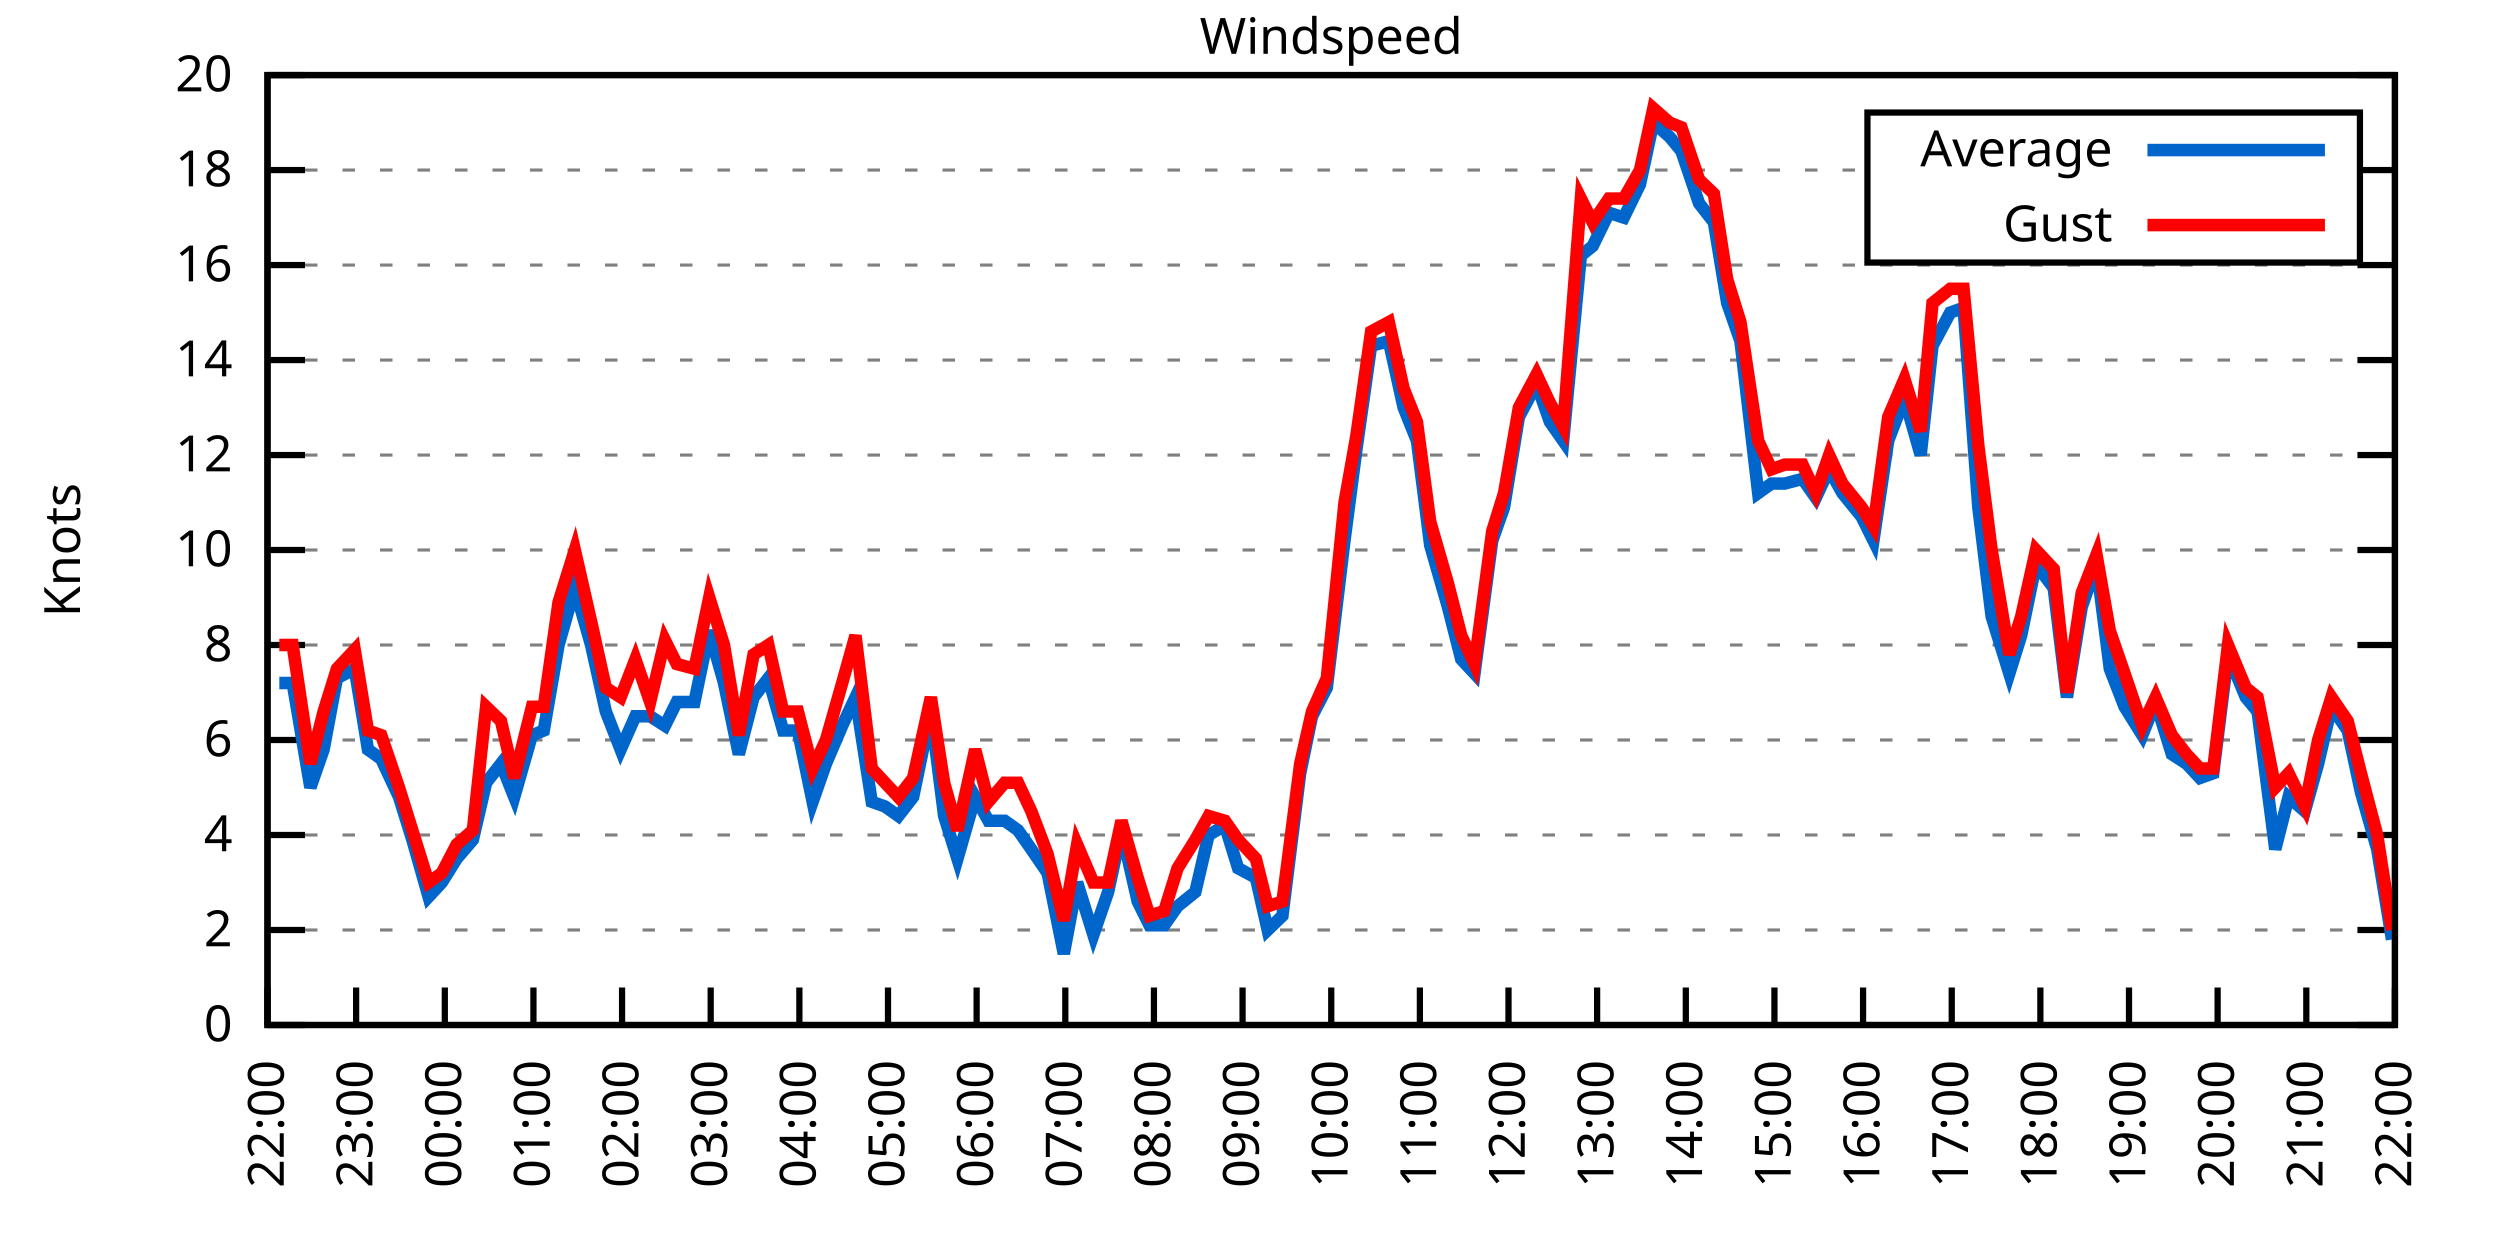
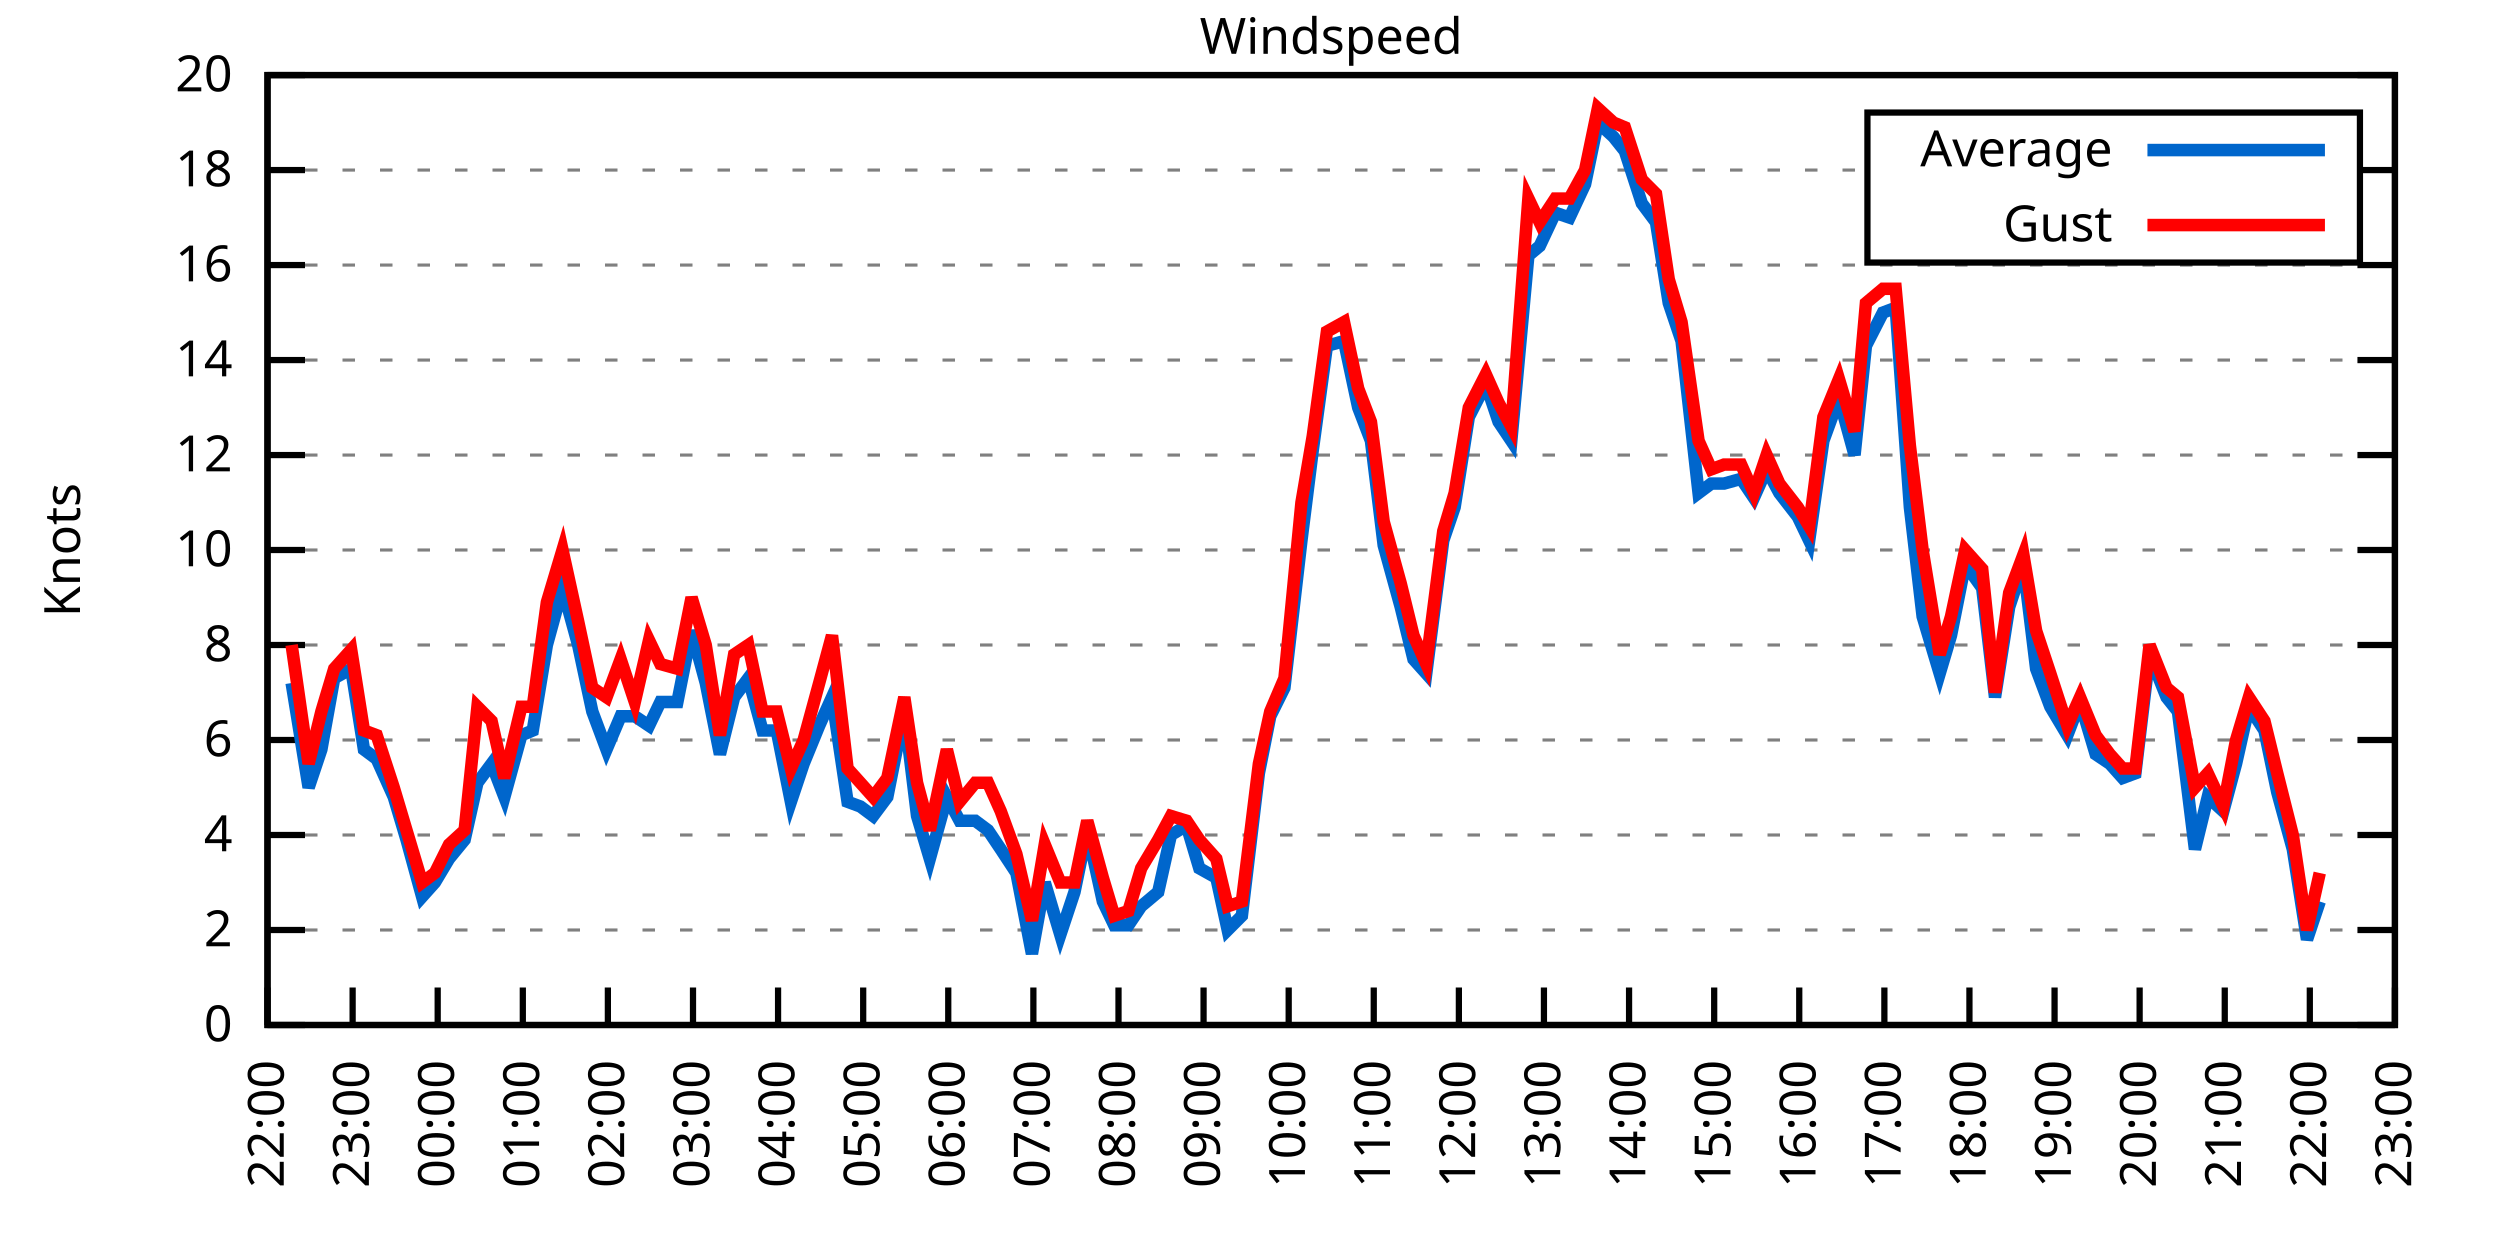
<svg xmlns="http://www.w3.org/2000/svg" xmlns:xlink="http://www.w3.org/1999/xlink" width="400" height="200" viewBox="0 0 400 200">
  <g id="gnuplot_canvas">
    <rect x="0" y="0" width="400" height="200" fill="none" />
    <defs>
      <circle id="gpDot" r="0.5" stroke-width="0.5" stroke="currentColor" />
      <path id="gpPt0" stroke-width="0.333" stroke="currentColor" d="M-1,0 h2 M0,-1 v2" />
      <path id="gpPt1" stroke-width="0.333" stroke="currentColor" d="M-1,-1 L1,1 M1,-1 L-1,1" />
      <path id="gpPt2" stroke-width="0.333" stroke="currentColor" d="M-1,0 L1,0 M0,-1 L0,1 M-1,-1 L1,1 M-1,1 L1,-1" />
      <rect id="gpPt3" stroke-width="0.333" stroke="currentColor" x="-1" y="-1" width="2" height="2" />
      <rect id="gpPt4" stroke-width="0.333" stroke="currentColor" fill="currentColor" x="-1" y="-1" width="2" height="2" />
      <circle id="gpPt5" stroke-width="0.333" stroke="currentColor" cx="0" cy="0" r="1" />
      <use xlink:href="#gpPt5" id="gpPt6" fill="currentColor" stroke="none" />
      <path id="gpPt7" stroke-width="0.333" stroke="currentColor" d="M0,-1.33 L-1.33,0.67 L1.33,0.67 z" />
      <use xlink:href="#gpPt7" id="gpPt8" fill="currentColor" stroke="none" />
      <use xlink:href="#gpPt7" id="gpPt9" stroke="currentColor" transform="rotate(180)" />
      <use xlink:href="#gpPt9" id="gpPt10" fill="currentColor" stroke="none" />
      <use xlink:href="#gpPt3" id="gpPt11" stroke="currentColor" transform="rotate(45)" />
      <use xlink:href="#gpPt11" id="gpPt12" fill="currentColor" stroke="none" />
      <path id="gpPt13" stroke-width="0.333" stroke="currentColor" d="M0,1.330 L1.265,0.411 L0.782,-1.067 L-0.782,-1.076 L-1.265,0.411 z" />
      <use xlink:href="#gpPt13" id="gpPt14" fill="currentColor" stroke="none" />
      <filter id="textbox" filterUnits="objectBoundingBox" x="0" y="0" height="1" width="1">
        <feFlood flood-color="white" flood-opacity="1" result="bgnd" />
        <feComposite in="SourceGraphic" in2="bgnd" operator="atop" />
      </filter>
      <filter id="greybox" filterUnits="objectBoundingBox" x="0" y="0" height="1" width="1">
        <feFlood flood-color="lightgrey" flood-opacity="1" result="grey" />
        <feComposite in="SourceGraphic" in2="grey" operator="atop" />
      </filter>
    </defs>
    <g fill="none" color="white" stroke="currentColor" stroke-width="1.00" stroke-linecap="butt" stroke-linejoin="miter">
</g>
    <g fill="none" color="black" stroke="currentColor" stroke-width="1.00" stroke-linecap="butt" stroke-linejoin="miter">
      <g stroke="none" shape-rendering="crispEdges">
        <polygon fill="rgb(255, 255, 255)" points="42.80,164.00 383.18,164.00 383.18,12.02 42.80,12.02 " />
      </g>
    </g>
    <g fill="none" color="black" stroke="currentColor" stroke-width="1.00" stroke-linecap="butt" stroke-linejoin="miter">
</g>
    <g fill="none" color="black" stroke="black" stroke-width="0.50" stroke-linecap="butt" stroke-linejoin="miter">
</g>
    <g fill="none" color="gray" stroke="currentColor" stroke-width="0.50" stroke-linecap="butt" stroke-linejoin="miter">
      <path stroke="gray" stroke-dasharray="2,4" class="gridline" d="M42.80,164.00 L383.19,164.00  " />
    </g>
    <g fill="none" color="gray" stroke="gray" stroke-width="1.00" stroke-linecap="butt" stroke-linejoin="miter">
</g>
    <g fill="none" color="black" stroke="currentColor" stroke-width="1.00" stroke-linecap="butt" stroke-linejoin="miter">
      <path stroke="black" d="M42.80,164.00 L48.80,164.00 M383.19,164.00 L377.19,164.00  " />
      <g transform="translate(37.20,166.60)" stroke="none" fill="black" font-family="Sans" font-size="8.00" text-anchor="end">
        <text>
          <tspan font-family="Sans"> 0</tspan>
        </text>
      </g>
    </g>
    <g fill="none" color="black" stroke="currentColor" stroke-width="1.00" stroke-linecap="butt" stroke-linejoin="miter">
</g>
    <g fill="none" color="black" stroke="black" stroke-width="0.50" stroke-linecap="butt" stroke-linejoin="miter">
</g>
    <g fill="none" color="gray" stroke="currentColor" stroke-width="0.50" stroke-linecap="butt" stroke-linejoin="miter">
      <path stroke="gray" stroke-dasharray="2,4" class="gridline" d="M42.80,148.80 L383.19,148.80  " />
    </g>
    <g fill="none" color="gray" stroke="gray" stroke-width="1.00" stroke-linecap="butt" stroke-linejoin="miter">
</g>
    <g fill="none" color="black" stroke="currentColor" stroke-width="1.00" stroke-linecap="butt" stroke-linejoin="miter">
      <path stroke="black" d="M42.80,148.80 L48.80,148.80 M383.19,148.80 L377.19,148.80  " />
      <g transform="translate(37.20,151.40)" stroke="none" fill="black" font-family="Sans" font-size="8.00" text-anchor="end">
        <text>
          <tspan font-family="Sans"> 2</tspan>
        </text>
      </g>
    </g>
    <g fill="none" color="black" stroke="currentColor" stroke-width="1.00" stroke-linecap="butt" stroke-linejoin="miter">
</g>
    <g fill="none" color="black" stroke="black" stroke-width="0.50" stroke-linecap="butt" stroke-linejoin="miter">
</g>
    <g fill="none" color="gray" stroke="currentColor" stroke-width="0.50" stroke-linecap="butt" stroke-linejoin="miter">
      <path stroke="gray" stroke-dasharray="2,4" class="gridline" d="M42.80,133.60 L383.19,133.60  " />
    </g>
    <g fill="none" color="gray" stroke="gray" stroke-width="1.00" stroke-linecap="butt" stroke-linejoin="miter">
</g>
    <g fill="none" color="black" stroke="currentColor" stroke-width="1.00" stroke-linecap="butt" stroke-linejoin="miter">
      <path stroke="black" d="M42.80,133.60 L48.80,133.60 M383.19,133.60 L377.19,133.60  " />
      <g transform="translate(37.20,136.20)" stroke="none" fill="black" font-family="Sans" font-size="8.00" text-anchor="end">
        <text>
          <tspan font-family="Sans"> 4</tspan>
        </text>
      </g>
    </g>
    <g fill="none" color="black" stroke="currentColor" stroke-width="1.00" stroke-linecap="butt" stroke-linejoin="miter">
</g>
    <g fill="none" color="black" stroke="black" stroke-width="0.50" stroke-linecap="butt" stroke-linejoin="miter">
</g>
    <g fill="none" color="gray" stroke="currentColor" stroke-width="0.50" stroke-linecap="butt" stroke-linejoin="miter">
      <path stroke="gray" stroke-dasharray="2,4" class="gridline" d="M42.80,118.40 L383.19,118.40  " />
    </g>
    <g fill="none" color="gray" stroke="gray" stroke-width="1.00" stroke-linecap="butt" stroke-linejoin="miter">
</g>
    <g fill="none" color="black" stroke="currentColor" stroke-width="1.00" stroke-linecap="butt" stroke-linejoin="miter">
      <path stroke="black" d="M42.80,118.40 L48.80,118.40 M383.19,118.40 L377.19,118.40  " />
      <g transform="translate(37.20,121.00)" stroke="none" fill="black" font-family="Sans" font-size="8.00" text-anchor="end">
        <text>
          <tspan font-family="Sans"> 6</tspan>
        </text>
      </g>
    </g>
    <g fill="none" color="black" stroke="currentColor" stroke-width="1.00" stroke-linecap="butt" stroke-linejoin="miter">
</g>
    <g fill="none" color="black" stroke="black" stroke-width="0.50" stroke-linecap="butt" stroke-linejoin="miter">
</g>
    <g fill="none" color="gray" stroke="currentColor" stroke-width="0.50" stroke-linecap="butt" stroke-linejoin="miter">
      <path stroke="gray" stroke-dasharray="2,4" class="gridline" d="M42.80,103.20 L383.19,103.20  " />
    </g>
    <g fill="none" color="gray" stroke="gray" stroke-width="1.00" stroke-linecap="butt" stroke-linejoin="miter">
</g>
    <g fill="none" color="black" stroke="currentColor" stroke-width="1.00" stroke-linecap="butt" stroke-linejoin="miter">
      <path stroke="black" d="M42.80,103.20 L48.80,103.20 M383.19,103.20 L377.19,103.20  " />
      <g transform="translate(37.20,105.80)" stroke="none" fill="black" font-family="Sans" font-size="8.00" text-anchor="end">
        <text>
          <tspan font-family="Sans"> 8</tspan>
        </text>
      </g>
    </g>
    <g fill="none" color="black" stroke="currentColor" stroke-width="1.00" stroke-linecap="butt" stroke-linejoin="miter">
</g>
    <g fill="none" color="black" stroke="black" stroke-width="0.50" stroke-linecap="butt" stroke-linejoin="miter">
</g>
    <g fill="none" color="gray" stroke="currentColor" stroke-width="0.50" stroke-linecap="butt" stroke-linejoin="miter">
      <path stroke="gray" stroke-dasharray="2,4" class="gridline" d="M42.80,88.00 L383.19,88.00  " />
    </g>
    <g fill="none" color="gray" stroke="gray" stroke-width="1.00" stroke-linecap="butt" stroke-linejoin="miter">
</g>
    <g fill="none" color="black" stroke="currentColor" stroke-width="1.00" stroke-linecap="butt" stroke-linejoin="miter">
      <path stroke="black" d="M42.80,88.00 L48.80,88.00 M383.19,88.00 L377.19,88.00  " />
      <g transform="translate(37.20,90.60)" stroke="none" fill="black" font-family="Sans" font-size="8.00" text-anchor="end">
        <text>
          <tspan font-family="Sans"> 10</tspan>
        </text>
      </g>
    </g>
    <g fill="none" color="black" stroke="currentColor" stroke-width="1.00" stroke-linecap="butt" stroke-linejoin="miter">
</g>
    <g fill="none" color="black" stroke="black" stroke-width="0.50" stroke-linecap="butt" stroke-linejoin="miter">
</g>
    <g fill="none" color="gray" stroke="currentColor" stroke-width="0.50" stroke-linecap="butt" stroke-linejoin="miter">
      <path stroke="gray" stroke-dasharray="2,4" class="gridline" d="M42.80,72.81 L383.19,72.81  " />
    </g>
    <g fill="none" color="gray" stroke="gray" stroke-width="1.00" stroke-linecap="butt" stroke-linejoin="miter">
</g>
    <g fill="none" color="black" stroke="currentColor" stroke-width="1.00" stroke-linecap="butt" stroke-linejoin="miter">
      <path stroke="black" d="M42.80,72.81 L48.80,72.81 M383.19,72.81 L377.19,72.81  " />
      <g transform="translate(37.20,75.41)" stroke="none" fill="black" font-family="Sans" font-size="8.00" text-anchor="end">
        <text>
          <tspan font-family="Sans"> 12</tspan>
        </text>
      </g>
    </g>
    <g fill="none" color="black" stroke="currentColor" stroke-width="1.00" stroke-linecap="butt" stroke-linejoin="miter">
</g>
    <g fill="none" color="black" stroke="black" stroke-width="0.50" stroke-linecap="butt" stroke-linejoin="miter">
</g>
    <g fill="none" color="gray" stroke="currentColor" stroke-width="0.50" stroke-linecap="butt" stroke-linejoin="miter">
      <path stroke="gray" stroke-dasharray="2,4" class="gridline" d="M42.80,57.61 L383.19,57.61  " />
    </g>
    <g fill="none" color="gray" stroke="gray" stroke-width="1.00" stroke-linecap="butt" stroke-linejoin="miter">
</g>
    <g fill="none" color="black" stroke="currentColor" stroke-width="1.00" stroke-linecap="butt" stroke-linejoin="miter">
      <path stroke="black" d="M42.80,57.61 L48.80,57.61 M383.19,57.61 L377.19,57.61  " />
      <g transform="translate(37.20,60.21)" stroke="none" fill="black" font-family="Sans" font-size="8.00" text-anchor="end">
        <text>
          <tspan font-family="Sans"> 14</tspan>
        </text>
      </g>
    </g>
    <g fill="none" color="black" stroke="currentColor" stroke-width="1.00" stroke-linecap="butt" stroke-linejoin="miter">
</g>
    <g fill="none" color="black" stroke="black" stroke-width="0.50" stroke-linecap="butt" stroke-linejoin="miter">
</g>
    <g fill="none" color="gray" stroke="currentColor" stroke-width="0.50" stroke-linecap="butt" stroke-linejoin="miter">
      <path stroke="gray" stroke-dasharray="2,4" class="gridline" d="M42.80,42.41 L383.19,42.41  " />
    </g>
    <g fill="none" color="gray" stroke="gray" stroke-width="1.00" stroke-linecap="butt" stroke-linejoin="miter">
</g>
    <g fill="none" color="black" stroke="currentColor" stroke-width="1.00" stroke-linecap="butt" stroke-linejoin="miter">
      <path stroke="black" d="M42.80,42.41 L48.80,42.41 M383.19,42.41 L377.19,42.41  " />
      <g transform="translate(37.20,45.01)" stroke="none" fill="black" font-family="Sans" font-size="8.00" text-anchor="end">
        <text>
          <tspan font-family="Sans"> 16</tspan>
        </text>
      </g>
    </g>
    <g fill="none" color="black" stroke="currentColor" stroke-width="1.00" stroke-linecap="butt" stroke-linejoin="miter">
</g>
    <g fill="none" color="black" stroke="black" stroke-width="0.50" stroke-linecap="butt" stroke-linejoin="miter">
</g>
    <g fill="none" color="gray" stroke="currentColor" stroke-width="0.50" stroke-linecap="butt" stroke-linejoin="miter">
      <path stroke="gray" stroke-dasharray="2,4" class="gridline" d="M42.80,27.21 L298.79,27.21 M377.59,27.21 L383.19,27.21  " />
    </g>
    <g fill="none" color="gray" stroke="gray" stroke-width="1.00" stroke-linecap="butt" stroke-linejoin="miter">
</g>
    <g fill="none" color="black" stroke="currentColor" stroke-width="1.00" stroke-linecap="butt" stroke-linejoin="miter">
      <path stroke="black" d="M42.80,27.21 L48.80,27.21 M383.19,27.21 L377.19,27.21  " />
      <g transform="translate(37.20,29.81)" stroke="none" fill="black" font-family="Sans" font-size="8.00" text-anchor="end">
        <text>
          <tspan font-family="Sans"> 18</tspan>
        </text>
      </g>
    </g>
    <g fill="none" color="black" stroke="currentColor" stroke-width="1.00" stroke-linecap="butt" stroke-linejoin="miter">
</g>
    <g fill="none" color="black" stroke="black" stroke-width="0.50" stroke-linecap="butt" stroke-linejoin="miter">
</g>
    <g fill="none" color="gray" stroke="currentColor" stroke-width="0.50" stroke-linecap="butt" stroke-linejoin="miter">
      <path stroke="gray" stroke-dasharray="2,4" class="gridline" d="M42.80,12.01 L383.19,12.01  " />
    </g>
    <g fill="none" color="gray" stroke="gray" stroke-width="1.00" stroke-linecap="butt" stroke-linejoin="miter">
</g>
    <g fill="none" color="black" stroke="currentColor" stroke-width="1.00" stroke-linecap="butt" stroke-linejoin="miter">
      <path stroke="black" d="M42.80,12.01 L48.80,12.01 M383.19,12.01 L377.19,12.01  " />
      <g transform="translate(37.20,14.61)" stroke="none" fill="black" font-family="Sans" font-size="8.00" text-anchor="end">
        <text>
          <tspan font-family="Sans"> 20</tspan>
        </text>
      </g>
    </g>
    <g fill="none" color="black" stroke="currentColor" stroke-width="1.00" stroke-linecap="butt" stroke-linejoin="miter">
      <path stroke="black" d="M42.80,164.00 L42.80,158.00  " />
      <g transform="translate(45.40,169.60) rotate(270.00)" stroke="none" fill="black" font-family="Sans" font-size="8.00" text-anchor="end">
        <text>
          <tspan font-family="Sans">22:00</tspan>
        </text>
      </g>
    </g>
    <g fill="none" color="black" stroke="currentColor" stroke-width="1.00" stroke-linecap="butt" stroke-linejoin="miter">
-       <path stroke="black" d="M56.98,164.00 L56.98,158.00  " />
-       <g transform="translate(59.58,169.60) rotate(270.00)" stroke="none" fill="black" font-family="Sans" font-size="8.00" text-anchor="end">
+       <path stroke="black" d="M56.42,164.00 L56.42,158.00  " />
+       <g transform="translate(59.02,169.60) rotate(270.00)" stroke="none" fill="black" font-family="Sans" font-size="8.00" text-anchor="end">
        <text>
          <tspan font-family="Sans">23:00</tspan>
        </text>
      </g>
    </g>
    <g fill="none" color="black" stroke="currentColor" stroke-width="1.00" stroke-linecap="butt" stroke-linejoin="miter">
-       <path stroke="black" d="M71.17,164.00 L71.17,158.00  " />
-       <g transform="translate(73.77,169.60) rotate(270.00)" stroke="none" fill="black" font-family="Sans" font-size="8.00" text-anchor="end">
+       <path stroke="black" d="M70.03,164.00 L70.03,158.00  " />
+       <g transform="translate(72.63,169.60) rotate(270.00)" stroke="none" fill="black" font-family="Sans" font-size="8.00" text-anchor="end">
        <text>
          <tspan font-family="Sans">00:00</tspan>
        </text>
      </g>
    </g>
    <g fill="none" color="black" stroke="currentColor" stroke-width="1.00" stroke-linecap="butt" stroke-linejoin="miter">
-       <path stroke="black" d="M85.35,164.00 L85.35,158.00  " />
-       <g transform="translate(87.95,169.60) rotate(270.00)" stroke="none" fill="black" font-family="Sans" font-size="8.00" text-anchor="end">
+       <path stroke="black" d="M83.65,164.00 L83.65,158.00  " />
+       <g transform="translate(86.25,169.60) rotate(270.00)" stroke="none" fill="black" font-family="Sans" font-size="8.00" text-anchor="end">
        <text>
          <tspan font-family="Sans">01:00</tspan>
        </text>
      </g>
    </g>
    <g fill="none" color="black" stroke="currentColor" stroke-width="1.00" stroke-linecap="butt" stroke-linejoin="miter">
-       <path stroke="black" d="M99.53,164.00 L99.53,158.00  " />
-       <g transform="translate(102.13,169.60) rotate(270.00)" stroke="none" fill="black" font-family="Sans" font-size="8.00" text-anchor="end">
+       <path stroke="black" d="M97.26,164.00 L97.26,158.00  " />
+       <g transform="translate(99.86,169.60) rotate(270.00)" stroke="none" fill="black" font-family="Sans" font-size="8.00" text-anchor="end">
        <text>
          <tspan font-family="Sans">02:00</tspan>
        </text>
      </g>
    </g>
    <g fill="none" color="black" stroke="currentColor" stroke-width="1.00" stroke-linecap="butt" stroke-linejoin="miter">
-       <path stroke="black" d="M113.71,164.00 L113.71,158.00  " />
-       <g transform="translate(116.31,169.60) rotate(270.00)" stroke="none" fill="black" font-family="Sans" font-size="8.00" text-anchor="end">
+       <path stroke="black" d="M110.88,164.00 L110.88,158.00  " />
+       <g transform="translate(113.48,169.60) rotate(270.00)" stroke="none" fill="black" font-family="Sans" font-size="8.00" text-anchor="end">
        <text>
          <tspan font-family="Sans">03:00</tspan>
        </text>
      </g>
    </g>
    <g fill="none" color="black" stroke="currentColor" stroke-width="1.00" stroke-linecap="butt" stroke-linejoin="miter">
-       <path stroke="black" d="M127.90,164.00 L127.90,158.00  " />
-       <g transform="translate(130.50,169.60) rotate(270.00)" stroke="none" fill="black" font-family="Sans" font-size="8.00" text-anchor="end">
+       <path stroke="black" d="M124.49,164.00 L124.49,158.00  " />
+       <g transform="translate(127.09,169.60) rotate(270.00)" stroke="none" fill="black" font-family="Sans" font-size="8.00" text-anchor="end">
        <text>
          <tspan font-family="Sans">04:00</tspan>
        </text>
      </g>
    </g>
    <g fill="none" color="black" stroke="currentColor" stroke-width="1.00" stroke-linecap="butt" stroke-linejoin="miter">
-       <path stroke="black" d="M142.08,164.00 L142.08,158.00  " />
-       <g transform="translate(144.68,169.60) rotate(270.00)" stroke="none" fill="black" font-family="Sans" font-size="8.00" text-anchor="end">
+       <path stroke="black" d="M138.11,164.00 L138.11,158.00  " />
+       <g transform="translate(140.71,169.60) rotate(270.00)" stroke="none" fill="black" font-family="Sans" font-size="8.00" text-anchor="end">
        <text>
          <tspan font-family="Sans">05:00</tspan>
        </text>
      </g>
    </g>
    <g fill="none" color="black" stroke="currentColor" stroke-width="1.00" stroke-linecap="butt" stroke-linejoin="miter">
-       <path stroke="black" d="M156.26,164.00 L156.26,158.00  " />
-       <g transform="translate(158.86,169.60) rotate(270.00)" stroke="none" fill="black" font-family="Sans" font-size="8.00" text-anchor="end">
+       <path stroke="black" d="M151.72,164.00 L151.72,158.00  " />
+       <g transform="translate(154.32,169.60) rotate(270.00)" stroke="none" fill="black" font-family="Sans" font-size="8.00" text-anchor="end">
        <text>
          <tspan font-family="Sans">06:00</tspan>
        </text>
      </g>
    </g>
    <g fill="none" color="black" stroke="currentColor" stroke-width="1.00" stroke-linecap="butt" stroke-linejoin="miter">
-       <path stroke="black" d="M170.45,164.00 L170.45,158.00  " />
-       <g transform="translate(173.05,169.60) rotate(270.00)" stroke="none" fill="black" font-family="Sans" font-size="8.00" text-anchor="end">
+       <path stroke="black" d="M165.34,164.00 L165.34,158.00  " />
+       <g transform="translate(167.94,169.60) rotate(270.00)" stroke="none" fill="black" font-family="Sans" font-size="8.00" text-anchor="end">
        <text>
          <tspan font-family="Sans">07:00</tspan>
        </text>
      </g>
    </g>
    <g fill="none" color="black" stroke="currentColor" stroke-width="1.00" stroke-linecap="butt" stroke-linejoin="miter">
-       <path stroke="black" d="M184.63,164.00 L184.63,158.00  " />
-       <g transform="translate(187.23,169.60) rotate(270.00)" stroke="none" fill="black" font-family="Sans" font-size="8.00" text-anchor="end">
+       <path stroke="black" d="M178.96,164.00 L178.96,158.00  " />
+       <g transform="translate(181.56,169.60) rotate(270.00)" stroke="none" fill="black" font-family="Sans" font-size="8.00" text-anchor="end">
        <text>
          <tspan font-family="Sans">08:00</tspan>
        </text>
      </g>
    </g>
    <g fill="none" color="black" stroke="currentColor" stroke-width="1.00" stroke-linecap="butt" stroke-linejoin="miter">
-       <path stroke="black" d="M198.81,164.00 L198.81,158.00  " />
-       <g transform="translate(201.41,169.60) rotate(270.00)" stroke="none" fill="black" font-family="Sans" font-size="8.00" text-anchor="end">
+       <path stroke="black" d="M192.57,164.00 L192.57,158.00  " />
+       <g transform="translate(195.17,169.60) rotate(270.00)" stroke="none" fill="black" font-family="Sans" font-size="8.00" text-anchor="end">
        <text>
          <tspan font-family="Sans">09:00</tspan>
        </text>
      </g>
    </g>
    <g fill="none" color="black" stroke="currentColor" stroke-width="1.00" stroke-linecap="butt" stroke-linejoin="miter">
-       <path stroke="black" d="M213.00,164.00 L213.00,158.00  " />
-       <g transform="translate(215.60,169.60) rotate(270.00)" stroke="none" fill="black" font-family="Sans" font-size="8.00" text-anchor="end">
+       <path stroke="black" d="M206.19,164.00 L206.19,158.00  " />
+       <g transform="translate(208.79,169.60) rotate(270.00)" stroke="none" fill="black" font-family="Sans" font-size="8.00" text-anchor="end">
        <text>
          <tspan font-family="Sans">10:00</tspan>
        </text>
      </g>
    </g>
    <g fill="none" color="black" stroke="currentColor" stroke-width="1.00" stroke-linecap="butt" stroke-linejoin="miter">
-       <path stroke="black" d="M227.18,164.00 L227.18,158.00  " />
-       <g transform="translate(229.78,169.60) rotate(270.00)" stroke="none" fill="black" font-family="Sans" font-size="8.00" text-anchor="end">
+       <path stroke="black" d="M219.80,164.00 L219.80,158.00  " />
+       <g transform="translate(222.40,169.60) rotate(270.00)" stroke="none" fill="black" font-family="Sans" font-size="8.00" text-anchor="end">
        <text>
          <tspan font-family="Sans">11:00</tspan>
        </text>
      </g>
    </g>
    <g fill="none" color="black" stroke="currentColor" stroke-width="1.00" stroke-linecap="butt" stroke-linejoin="miter">
-       <path stroke="black" d="M241.36,164.00 L241.36,158.00  " />
-       <g transform="translate(243.96,169.60) rotate(270.00)" stroke="none" fill="black" font-family="Sans" font-size="8.00" text-anchor="end">
+       <path stroke="black" d="M233.42,164.00 L233.42,158.00  " />
+       <g transform="translate(236.02,169.60) rotate(270.00)" stroke="none" fill="black" font-family="Sans" font-size="8.00" text-anchor="end">
        <text>
          <tspan font-family="Sans">12:00</tspan>
        </text>
      </g>
    </g>
    <g fill="none" color="black" stroke="currentColor" stroke-width="1.00" stroke-linecap="butt" stroke-linejoin="miter">
-       <path stroke="black" d="M255.54,164.00 L255.54,158.00  " />
-       <g transform="translate(258.14,169.60) rotate(270.00)" stroke="none" fill="black" font-family="Sans" font-size="8.00" text-anchor="end">
+       <path stroke="black" d="M247.03,164.00 L247.03,158.00  " />
+       <g transform="translate(249.63,169.60) rotate(270.00)" stroke="none" fill="black" font-family="Sans" font-size="8.00" text-anchor="end">
        <text>
          <tspan font-family="Sans">13:00</tspan>
        </text>
      </g>
    </g>
    <g fill="none" color="black" stroke="currentColor" stroke-width="1.00" stroke-linecap="butt" stroke-linejoin="miter">
-       <path stroke="black" d="M269.73,164.00 L269.73,158.00  " />
-       <g transform="translate(272.33,169.60) rotate(270.00)" stroke="none" fill="black" font-family="Sans" font-size="8.00" text-anchor="end">
+       <path stroke="black" d="M260.65,164.00 L260.65,158.00  " />
+       <g transform="translate(263.25,169.60) rotate(270.00)" stroke="none" fill="black" font-family="Sans" font-size="8.00" text-anchor="end">
        <text>
          <tspan font-family="Sans">14:00</tspan>
        </text>
      </g>
    </g>
    <g fill="none" color="black" stroke="currentColor" stroke-width="1.00" stroke-linecap="butt" stroke-linejoin="miter">
-       <path stroke="black" d="M283.91,164.00 L283.91,158.00  " />
-       <g transform="translate(286.51,169.60) rotate(270.00)" stroke="none" fill="black" font-family="Sans" font-size="8.00" text-anchor="end">
+       <path stroke="black" d="M274.27,164.00 L274.27,158.00  " />
+       <g transform="translate(276.87,169.60) rotate(270.00)" stroke="none" fill="black" font-family="Sans" font-size="8.00" text-anchor="end">
        <text>
          <tspan font-family="Sans">15:00</tspan>
        </text>
      </g>
    </g>
    <g fill="none" color="black" stroke="currentColor" stroke-width="1.00" stroke-linecap="butt" stroke-linejoin="miter">
-       <path stroke="black" d="M298.09,164.00 L298.09,158.00  " />
-       <g transform="translate(300.69,169.60) rotate(270.00)" stroke="none" fill="black" font-family="Sans" font-size="8.00" text-anchor="end">
+       <path stroke="black" d="M287.88,164.00 L287.88,158.00  " />
+       <g transform="translate(290.48,169.60) rotate(270.00)" stroke="none" fill="black" font-family="Sans" font-size="8.00" text-anchor="end">
        <text>
          <tspan font-family="Sans">16:00</tspan>
        </text>
      </g>
    </g>
    <g fill="none" color="black" stroke="currentColor" stroke-width="1.00" stroke-linecap="butt" stroke-linejoin="miter">
-       <path stroke="black" d="M312.28,164.00 L312.28,158.00  " />
-       <g transform="translate(314.88,169.60) rotate(270.00)" stroke="none" fill="black" font-family="Sans" font-size="8.00" text-anchor="end">
+       <path stroke="black" d="M301.50,164.00 L301.50,158.00  " />
+       <g transform="translate(304.10,169.60) rotate(270.00)" stroke="none" fill="black" font-family="Sans" font-size="8.00" text-anchor="end">
        <text>
          <tspan font-family="Sans">17:00</tspan>
        </text>
      </g>
    </g>
    <g fill="none" color="black" stroke="currentColor" stroke-width="1.00" stroke-linecap="butt" stroke-linejoin="miter">
-       <path stroke="black" d="M326.46,164.00 L326.46,158.00  " />
-       <g transform="translate(329.06,169.60) rotate(270.00)" stroke="none" fill="black" font-family="Sans" font-size="8.00" text-anchor="end">
+       <path stroke="black" d="M315.11,164.00 L315.11,158.00  " />
+       <g transform="translate(317.71,169.60) rotate(270.00)" stroke="none" fill="black" font-family="Sans" font-size="8.00" text-anchor="end">
        <text>
          <tspan font-family="Sans">18:00</tspan>
        </text>
      </g>
    </g>
    <g fill="none" color="black" stroke="currentColor" stroke-width="1.00" stroke-linecap="butt" stroke-linejoin="miter">
-       <path stroke="black" d="M340.64,164.00 L340.64,158.00  " />
-       <g transform="translate(343.24,169.60) rotate(270.00)" stroke="none" fill="black" font-family="Sans" font-size="8.00" text-anchor="end">
+       <path stroke="black" d="M328.73,164.00 L328.73,158.00  " />
+       <g transform="translate(331.33,169.60) rotate(270.00)" stroke="none" fill="black" font-family="Sans" font-size="8.00" text-anchor="end">
        <text>
          <tspan font-family="Sans">19:00</tspan>
        </text>
      </g>
    </g>
    <g fill="none" color="black" stroke="currentColor" stroke-width="1.00" stroke-linecap="butt" stroke-linejoin="miter">
-       <path stroke="black" d="M354.82,164.00 L354.82,158.00  " />
-       <g transform="translate(357.42,169.60) rotate(270.00)" stroke="none" fill="black" font-family="Sans" font-size="8.00" text-anchor="end">
+       <path stroke="black" d="M342.34,164.00 L342.34,158.00  " />
+       <g transform="translate(344.94,169.60) rotate(270.00)" stroke="none" fill="black" font-family="Sans" font-size="8.00" text-anchor="end">
        <text>
          <tspan font-family="Sans">20:00</tspan>
        </text>
      </g>
    </g>
    <g fill="none" color="black" stroke="currentColor" stroke-width="1.00" stroke-linecap="butt" stroke-linejoin="miter">
-       <path stroke="black" d="M369.01,164.00 L369.01,158.00  " />
-       <g transform="translate(371.61,169.60) rotate(270.00)" stroke="none" fill="black" font-family="Sans" font-size="8.00" text-anchor="end">
+       <path stroke="black" d="M355.96,164.00 L355.96,158.00  " />
+       <g transform="translate(358.56,169.60) rotate(270.00)" stroke="none" fill="black" font-family="Sans" font-size="8.00" text-anchor="end">
        <text>
          <tspan font-family="Sans">21:00</tspan>
+         </text>
+       </g>
+     </g>
+     <g fill="none" color="black" stroke="currentColor" stroke-width="1.00" stroke-linecap="butt" stroke-linejoin="miter">
+       <path stroke="black" d="M369.57,164.00 L369.57,158.00  " />
+       <g transform="translate(372.17,169.60) rotate(270.00)" stroke="none" fill="black" font-family="Sans" font-size="8.00" text-anchor="end">
+         <text>
+           <tspan font-family="Sans">22:00</tspan>
        </text>
      </g>
    </g>
    <g fill="none" color="black" stroke="currentColor" stroke-width="1.00" stroke-linecap="butt" stroke-linejoin="miter">
      <path stroke="black" d="M383.19,164.00 L383.19,158.00  " />
      <g transform="translate(385.79,169.60) rotate(270.00)" stroke="none" fill="black" font-family="Sans" font-size="8.00" text-anchor="end">
        <text>
-           <tspan font-family="Sans">22:00</tspan>
+           <tspan font-family="Sans">23:00</tspan>
        </text>
      </g>
    </g>
    <g fill="none" color="black" stroke="currentColor" stroke-width="1.00" stroke-linecap="butt" stroke-linejoin="miter">
</g>
    <g fill="none" color="black" stroke="currentColor" stroke-width="1.00" stroke-linecap="butt" stroke-linejoin="miter">
      <path stroke="black" d="M42.80,12.01 L42.80,164.00 L383.19,164.00 L383.19,12.01 L42.80,12.01 Z  " />
    </g>
    <g fill="none" color="black" stroke="currentColor" stroke-width="1.00" stroke-linecap="butt" stroke-linejoin="miter">
</g>
    <g fill="none" color="black" stroke="currentColor" stroke-width="1.00" stroke-linecap="butt" stroke-linejoin="miter">
      <path stroke="black" d="M298.79,42.01 L298.79,18.01 L377.59,18.01 L377.59,42.01 L298.79,42.01 Z  " />
    </g>
    <g id="Windspeed_plot_1">
      <g fill="none" color="white" stroke="black" stroke-width="2.00" stroke-linecap="butt" stroke-linejoin="miter">
</g>
      <g fill="none" color="black" stroke="currentColor" stroke-width="2.00" stroke-linecap="butt" stroke-linejoin="miter">
        <g transform="translate(337.99,26.61)" stroke="none" fill="black" font-family="Sans" font-size="8.00" text-anchor="end">
          <text>
            <tspan font-family="Sans">Average</tspan>
          </text>
        </g>
      </g>
      <g fill="none" color="black" stroke="currentColor" stroke-width="2.00" stroke-linecap="butt" stroke-linejoin="miter">
-         <path stroke="rgb(  0, 102, 204)" d="M343.59,24.01 L371.99,24.01 M44.69,109.28 L46.82,109.28 L49.66,126.00 L51.78,119.92 L53.91,108.52 L56.75,107.00   L58.87,119.92 L61.00,121.44 L63.84,127.52 L65.97,134.36 L68.57,143.48 L70.69,141.20 L73.06,137.40 L75.66,134.36   L77.78,125.24 L80.15,122.20 L82.28,127.52 L85.11,117.64 L87.00,116.88 L89.37,103.20 L91.97,94.08 L94.57,103.20   L96.93,113.84 L99.30,119.92 L101.66,114.60 L104.02,114.60 L106.39,116.12 L108.28,112.32 L111.11,112.32 L113.48,100.92   L115.84,109.28 L118.21,120.68 L120.57,111.56 L122.93,108.52 L125.30,116.88 L127.66,116.88 L130.02,128.28 L132.15,122.20   L134.75,116.12 L136.88,111.56 L139.48,128.28 L141.61,129.04 L143.74,130.56 L146.10,127.52 L148.94,113.84 L151.06,130.56   L153.19,137.40 L156.03,127.52 L158.15,131.32 L160.75,131.32 L162.88,132.84 L165.01,135.88 L167.61,139.68 L170.21,152.60   L172.34,141.20 L174.94,149.56 L177.30,142.72 L179.43,132.84 L182.03,144.24 L183.92,148.04 L186.28,148.04 L188.41,145.00   L191.25,142.72 L193.38,133.60 L195.98,132.08 L198.10,138.92 L200.94,140.44 L202.83,148.80 L205.19,146.52 L208.03,123.72   L209.92,114.60 L212.29,110.04 L215.12,86.49 L217.01,72.05 L219.38,55.33 L222.21,54.57 L224.58,65.21 L226.71,70.53   L228.83,87.25 L231.67,97.12 L233.80,105.48 L235.92,107.76 L238.76,86.49 L240.65,81.17 L243.02,66.73 L245.85,61.41   L247.98,67.49 L250.11,70.53 L252.94,40.89 L254.83,39.37 L257.43,34.05 L259.80,34.81 L262.40,29.49 L264.53,19.61   L267.13,21.89 L269.02,24.17 L271.85,32.53 L274.22,35.57 L276.35,48.49 L278.47,54.57 L281.31,78.89 L283.44,77.37   L285.56,77.37 L288.40,76.61 L290.53,79.65 L292.66,75.09 L294.78,78.89 L297.86,82.69 L299.75,86.49 L302.11,70.53   L304.71,63.69 L307.31,72.81 L309.20,55.33 L312.04,50.01 L314.17,49.25 L316.53,81.17 L318.66,98.64 L321.49,107.76   L323.39,101.68 L325.75,90.28 L328.59,94.08 L330.71,111.56 L333.08,97.12 L335.44,90.28 L337.57,107.00 L339.93,113.08   L342.77,117.64 L344.90,112.32 L347.50,120.68 L349.86,122.20 L351.99,124.48 L354.12,123.72 L356.48,104.72 L359.32,111.56   L361.21,113.84 L364.04,135.88 L366.17,127.52 L368.77,129.80 L370.90,122.20 L373.03,113.08 L375.63,116.88 L377.75,126.76   L380.35,135.88 L382.72,150.32  " />
+         <path stroke="rgb(  0, 102, 204)" d="M343.59,24.01 L371.99,24.01 M46.66,109.28 L49.38,126.00 L51.42,119.92 L53.47,108.52 L56.19,107.00 L58.23,119.92   L60.27,121.44 L63.00,127.52 L65.04,134.36 L67.54,143.48 L69.58,141.20 L71.85,137.40 L74.34,134.36 L76.39,125.24   L78.65,122.20 L80.70,127.52 L83.42,117.64 L85.24,116.88 L87.50,103.20 L90.00,94.08 L92.50,103.20 L94.77,113.84   L97.04,119.92 L99.30,114.60 L101.57,114.60 L103.84,116.12 L105.66,112.32 L108.38,112.32 L110.65,100.92 L112.92,109.28   L115.19,120.68 L117.46,111.56 L119.73,108.52 L122.00,116.88 L124.27,116.88 L126.54,128.28 L128.58,122.20 L131.07,116.12   L133.12,111.56 L135.61,128.28 L137.66,129.04 L139.70,130.56 L141.97,127.52 L144.69,113.84 L146.73,130.56 L148.77,137.40   L151.50,127.52 L153.54,131.32 L156.04,131.32 L158.08,132.84 L160.12,135.88 L162.62,139.68 L165.11,152.60 L167.16,141.20   L169.65,149.56 L171.92,142.72 L173.96,132.84 L176.46,144.24 L178.28,148.04 L180.54,148.04 L182.59,145.00 L185.31,142.72   L187.35,133.60 L189.85,132.08 L191.89,138.92 L194.61,140.44 L196.43,148.80 L198.70,146.52 L201.42,123.72 L203.24,114.60   L205.51,110.04 L208.23,86.49 L210.04,72.05 L212.31,55.33 L215.04,54.57 L217.31,65.21 L219.35,70.53 L221.39,87.25   L224.11,97.12 L226.16,105.48 L228.20,107.76 L230.92,86.49 L232.74,81.17 L235.01,66.73 L237.73,61.41 L239.77,67.49   L241.81,70.53 L244.54,40.89 L246.35,39.37 L248.85,34.05 L251.12,34.81 L253.61,29.49 L255.66,19.61 L258.15,21.89   L259.97,24.17 L262.69,32.53 L264.96,35.57 L267.00,48.49 L269.05,54.57 L271.77,78.89 L273.81,77.37 L275.85,77.37   L278.58,76.61 L280.62,79.65 L282.66,75.09 L284.70,78.89 L287.65,82.69 L289.47,86.49 L291.74,70.53 L294.23,63.69   L296.73,72.81 L298.55,55.33 L301.27,50.01 L303.31,49.25 L305.58,81.17 L307.62,98.64 L310.35,107.76 L312.16,101.68   L314.43,90.28 L317.15,94.08 L319.20,111.56 L321.47,97.12 L323.74,90.28 L325.78,107.00 L328.05,113.08 L330.77,117.64   L332.81,112.32 L335.31,120.68 L337.58,122.20 L339.62,124.48 L341.66,123.72 L343.93,104.72 L346.65,111.56 L348.47,113.84   L351.19,135.88 L353.24,127.52 L355.73,129.80 L357.77,122.20 L359.82,113.08 L362.31,116.88 L364.36,126.76 L366.85,135.88   L369.12,150.32 L371.16,144.24  " />
      </g>
    </g>
    <g id="Windspeed_plot_2">
      <g fill="none" color="black" stroke="currentColor" stroke-width="2.00" stroke-linecap="butt" stroke-linejoin="miter">
        <g transform="translate(337.99,38.61)" stroke="none" fill="black" font-family="Sans" font-size="8.00" text-anchor="end">
          <text>
            <tspan font-family="Sans">Gust</tspan>
          </text>
        </g>
      </g>
      <g fill="none" color="black" stroke="currentColor" stroke-width="2.00" stroke-linecap="butt" stroke-linejoin="miter">
-         <path stroke="rgb(255,   0,   0)" d="M343.59,36.01 L371.99,36.01 M44.69,103.20 L46.82,103.20 L49.66,122.20 L51.78,113.84 L53.91,107.00 L56.75,103.96   L58.87,116.88 L61.00,117.64 L63.84,126.00 L65.97,132.84 L68.57,141.20 L70.69,139.68 L73.06,135.12 L75.66,132.84   L77.78,113.08 L80.15,115.36 L82.28,124.48 L85.11,113.08 L87.00,113.08 L89.37,96.36 L91.97,88.00 L94.57,99.40   L96.93,110.04 L99.30,111.56 L101.66,105.48 L104.02,112.32 L106.39,102.44 L108.28,106.24 L111.11,107.00 L113.48,95.60   L115.84,103.20 L118.21,117.64 L120.57,104.72 L122.93,103.20 L125.30,113.84 L127.66,113.84 L130.02,122.96 L132.15,118.40   L134.75,109.28 L136.88,101.68 L139.48,122.96 L141.61,125.24 L143.74,127.52 L146.10,124.48 L148.94,111.56 L151.06,125.24   L153.19,132.84 L156.03,119.92 L158.15,128.28 L160.75,125.24 L162.88,125.24 L165.01,129.80 L167.61,136.64 L170.21,147.28   L172.34,135.12 L174.94,141.20 L177.30,141.20 L179.43,131.32 L182.03,140.44 L183.92,146.52 L186.28,145.76 L188.41,138.92   L191.25,134.36 L193.38,130.56 L195.98,131.32 L198.10,134.36 L200.94,137.40 L202.83,145.00 L205.19,144.24 L208.03,122.20   L209.92,113.84 L212.29,108.52 L215.12,80.41 L217.01,69.77 L219.38,53.05 L222.21,51.53 L224.58,62.17 L226.71,67.49   L228.83,83.45 L231.67,93.32 L233.80,101.68 L235.92,106.24 L238.76,84.97 L240.65,78.89 L243.02,65.21 L245.85,59.89   L247.98,64.45 L250.11,68.25 L252.94,31.77 L254.83,35.57 L257.43,31.77 L259.80,31.77 L262.40,27.21 L264.53,17.33   L267.13,19.61 L269.02,20.37 L271.85,28.73 L274.22,31.01 L276.35,44.69 L278.47,51.53 L281.31,70.53 L283.44,75.09   L285.56,74.33 L288.40,74.33 L290.53,78.89 L292.66,72.81 L294.78,77.37 L297.86,81.17 L299.75,84.21 L302.11,66.73   L304.71,60.65 L307.31,69.01 L309.20,48.49 L312.04,46.21 L314.17,46.21 L316.53,71.29 L318.66,88.00 L321.49,104.72   L323.39,98.64 L325.75,88.00 L328.59,91.04 L330.71,110.80 L333.08,94.84 L335.44,88.76 L337.57,100.92 L339.93,107.76   L342.77,116.12 L344.90,111.56 L347.50,117.64 L349.86,120.68 L351.99,122.96 L354.12,122.96 L356.48,103.20 L359.32,110.04   L361.21,111.56 L364.04,126.00 L366.17,123.72 L368.77,129.04 L370.90,118.40 L373.03,111.56 L375.63,115.36 L377.75,123.72   L380.35,133.60 L382.72,148.80  " />
+         <path stroke="rgb(255,   0,   0)" d="M343.59,36.01 L371.99,36.01 M46.66,103.20 L49.38,122.20 L51.42,113.84 L53.47,107.00 L56.19,103.96 L58.23,116.88   L60.27,117.64 L63.00,126.00 L65.04,132.84 L67.54,141.20 L69.58,139.68 L71.85,135.12 L74.34,132.84 L76.39,113.08   L78.65,115.36 L80.70,124.48 L83.42,113.08 L85.24,113.08 L87.50,96.36 L90.00,88.00 L92.50,99.40 L94.77,110.04   L97.04,111.56 L99.30,105.48 L101.57,112.32 L103.84,102.44 L105.66,106.24 L108.38,107.00 L110.65,95.60 L112.92,103.20   L115.19,117.64 L117.46,104.72 L119.73,103.20 L122.00,113.84 L124.27,113.84 L126.54,122.96 L128.58,118.40 L131.07,109.28   L133.12,101.68 L135.61,122.96 L137.66,125.24 L139.70,127.52 L141.97,124.48 L144.69,111.56 L146.73,125.24 L148.77,132.84   L151.50,119.92 L153.54,128.28 L156.04,125.24 L158.08,125.24 L160.12,129.80 L162.62,136.64 L165.11,147.28 L167.16,135.12   L169.65,141.20 L171.92,141.20 L173.96,131.32 L176.46,140.44 L178.28,146.52 L180.54,145.76 L182.59,138.92 L185.31,134.36   L187.35,130.56 L189.85,131.32 L191.89,134.36 L194.61,137.40 L196.43,145.00 L198.70,144.24 L201.42,122.20 L203.24,113.84   L205.51,108.52 L208.23,80.41 L210.04,69.77 L212.31,53.05 L215.04,51.53 L217.31,62.17 L219.35,67.49 L221.39,83.45   L224.11,93.32 L226.16,101.68 L228.20,106.24 L230.92,84.97 L232.74,78.89 L235.01,65.21 L237.73,59.89 L239.77,64.45   L241.81,68.25 L244.54,31.77 L246.35,35.57 L248.85,31.77 L251.12,31.77 L253.61,27.21 L255.66,17.33 L258.15,19.61   L259.97,20.37 L262.69,28.73 L264.96,31.01 L267.00,44.69 L269.05,51.53 L271.77,70.53 L273.81,75.09 L275.85,74.33   L278.58,74.33 L280.62,78.89 L282.66,72.81 L284.70,77.37 L287.65,81.17 L289.47,84.21 L291.74,66.73 L294.23,60.65   L296.73,69.01 L298.55,48.49 L301.27,46.21 L303.31,46.21 L305.58,71.29 L307.62,88.00 L310.35,104.72 L312.16,98.64   L314.43,88.00 L317.15,91.04 L319.20,110.80 L321.47,94.84 L323.74,88.76 L325.78,100.92 L328.05,107.76 L330.77,116.12   L332.81,111.56 L335.31,117.64 L337.58,120.68 L339.62,122.96 L341.66,122.96 L343.93,103.20 L346.65,110.04 L348.47,111.56   L351.19,126.00 L353.24,123.72 L355.73,129.04 L357.77,118.40 L359.82,111.56 L362.31,115.36 L364.36,123.72 L366.85,133.60   L369.12,148.80 L371.16,139.68  " />
      </g>
    </g>
    <g fill="none" color="black" stroke="currentColor" stroke-width="2.00" stroke-linecap="butt" stroke-linejoin="miter">
</g>
    <g fill="none" color="black" stroke="black" stroke-width="1.00" stroke-linecap="butt" stroke-linejoin="miter">
</g>
    <g fill="none" color="black" stroke="currentColor" stroke-width="1.00" stroke-linecap="butt" stroke-linejoin="miter">
      <path stroke="black" d="M42.80,12.01 L42.80,164.00 L383.19,164.00 L383.19,12.01 L42.80,12.01 Z  " />
      <g transform="translate(12.80,88.01) rotate(270.00)" stroke="none" fill="black" font-family="Sans" font-size="8.00" text-anchor="middle">
        <text>
          <tspan font-family="Sans">Knots</tspan>
        </text>
      </g>
    </g>
    <g fill="none" color="black" stroke="currentColor" stroke-width="1.00" stroke-linecap="butt" stroke-linejoin="miter">
</g>
    <g fill="none" color="black" stroke="currentColor" stroke-width="1.00" stroke-linecap="butt" stroke-linejoin="miter">
      <g transform="translate(212.99,8.61)" stroke="none" fill="black" font-family="Sans" font-size="8.00" text-anchor="middle">
        <text>
          <tspan font-family="Sans">Windspeed</tspan>
        </text>
      </g>
    </g>
    <g fill="none" color="black" stroke="currentColor" stroke-width="1.00" stroke-linecap="butt" stroke-linejoin="miter">
</g>
  </g>
</svg>
